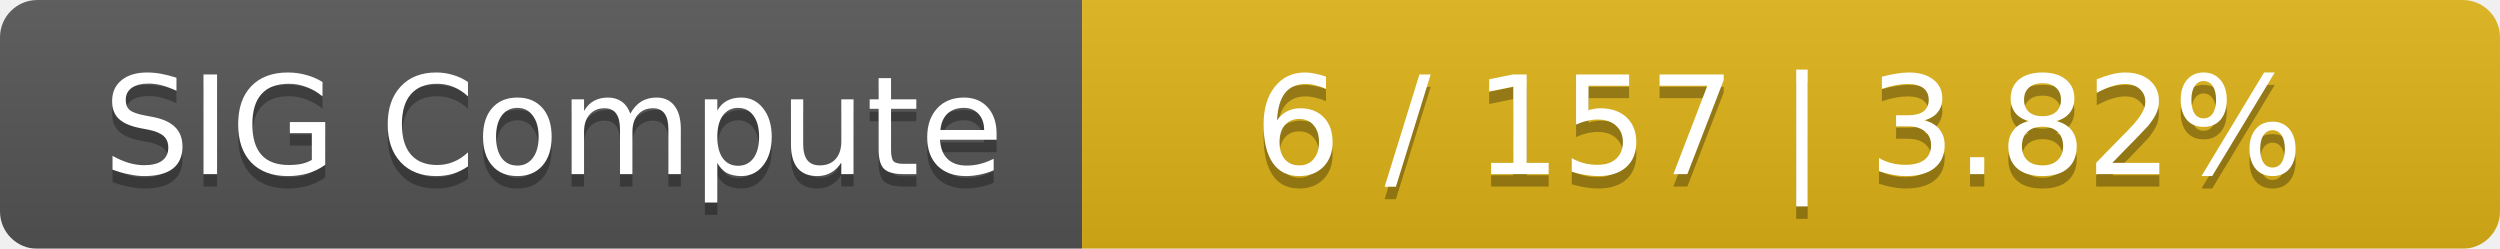
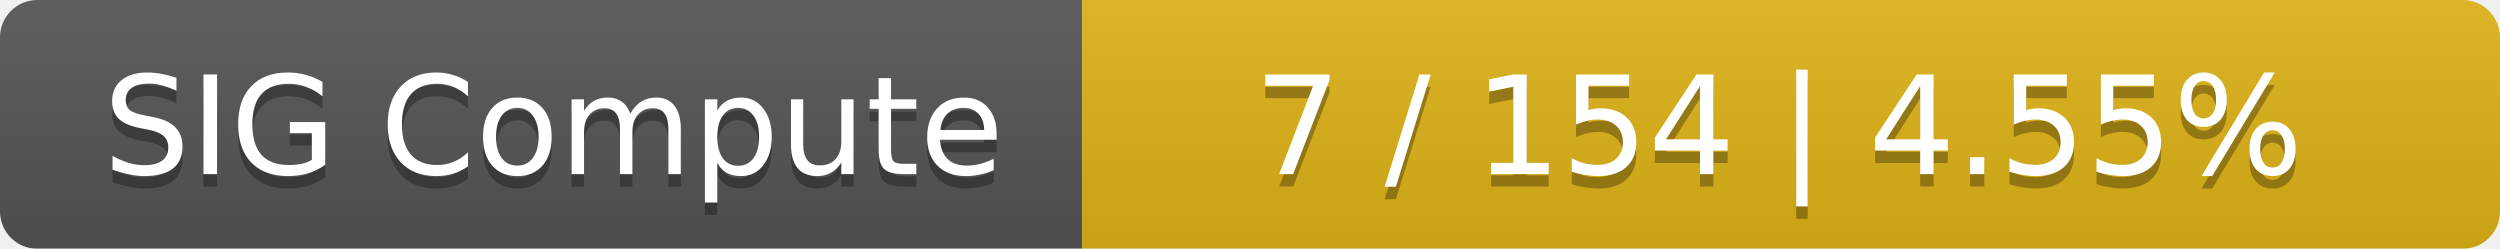
<svg xmlns="http://www.w3.org/2000/svg" width="201" height="20">
  <linearGradient id="smooth" x2="0" y2="100%">
    <stop offset="0" stop-color="#bbb" stop-opacity=".1" />
    <stop offset="1" stop-opacity=".1" />
  </linearGradient>
  <mask id="round">
    <rect width="201" height="20" rx="3" fill="#fff" />
  </mask>
  <g mask="url(#round)">
    <rect width="87" height="20" fill="#555" />
    <rect x="87" width="114" height="20" fill="#dfb317" />
    <rect width="201" height="20" fill="url(#smooth)" />
  </g>
  <g fill="#fff" text-anchor="middle" font-family="DejaVu Sans,Verdana,Geneva,sans-serif" font-size="11">
    <text x="44.5" y="15" fill="#010101" fill-opacity=".3">SIG Compute</text>
    <text x="44.5" y="14">SIG Compute</text>
-     <text x="143" y="15" fill="#010101" fill-opacity=".3">6 / 157    |    3.82%</text>
-     <text x="143" y="14">6 / 157    |    3.82%</text>
+     <text x="143" y="15" fill="#010101" fill-opacity=".3">7 / 154    |    4.55%</text>
+     <text x="143" y="14">7 / 154    |    4.55%</text>
  </g>
</svg>
